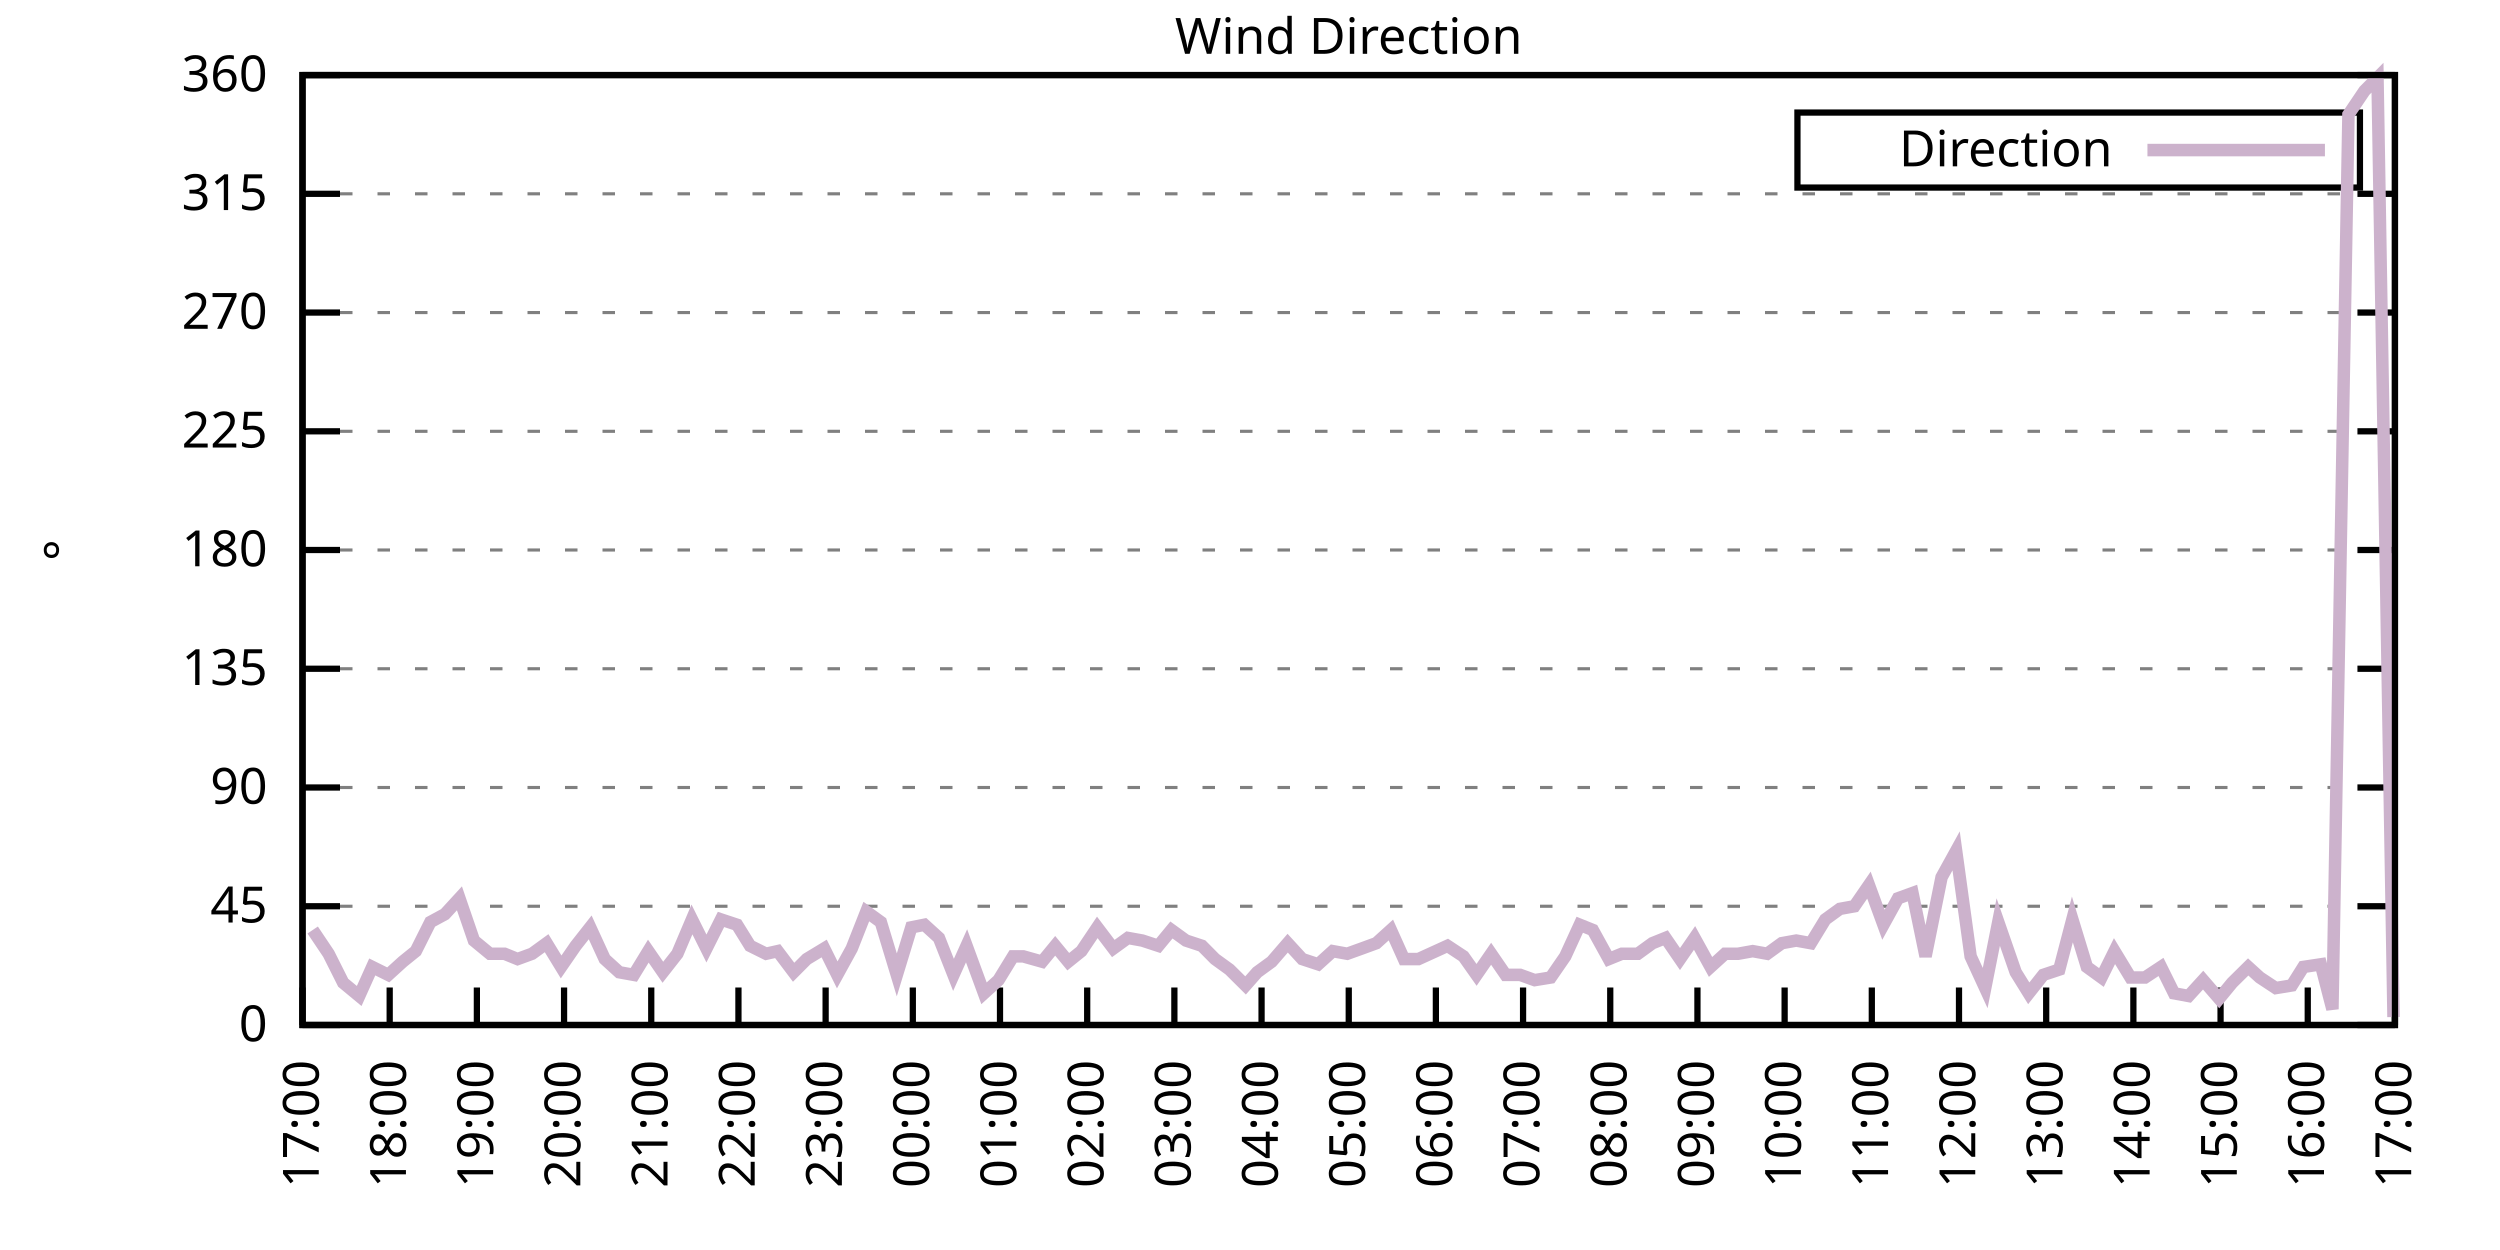
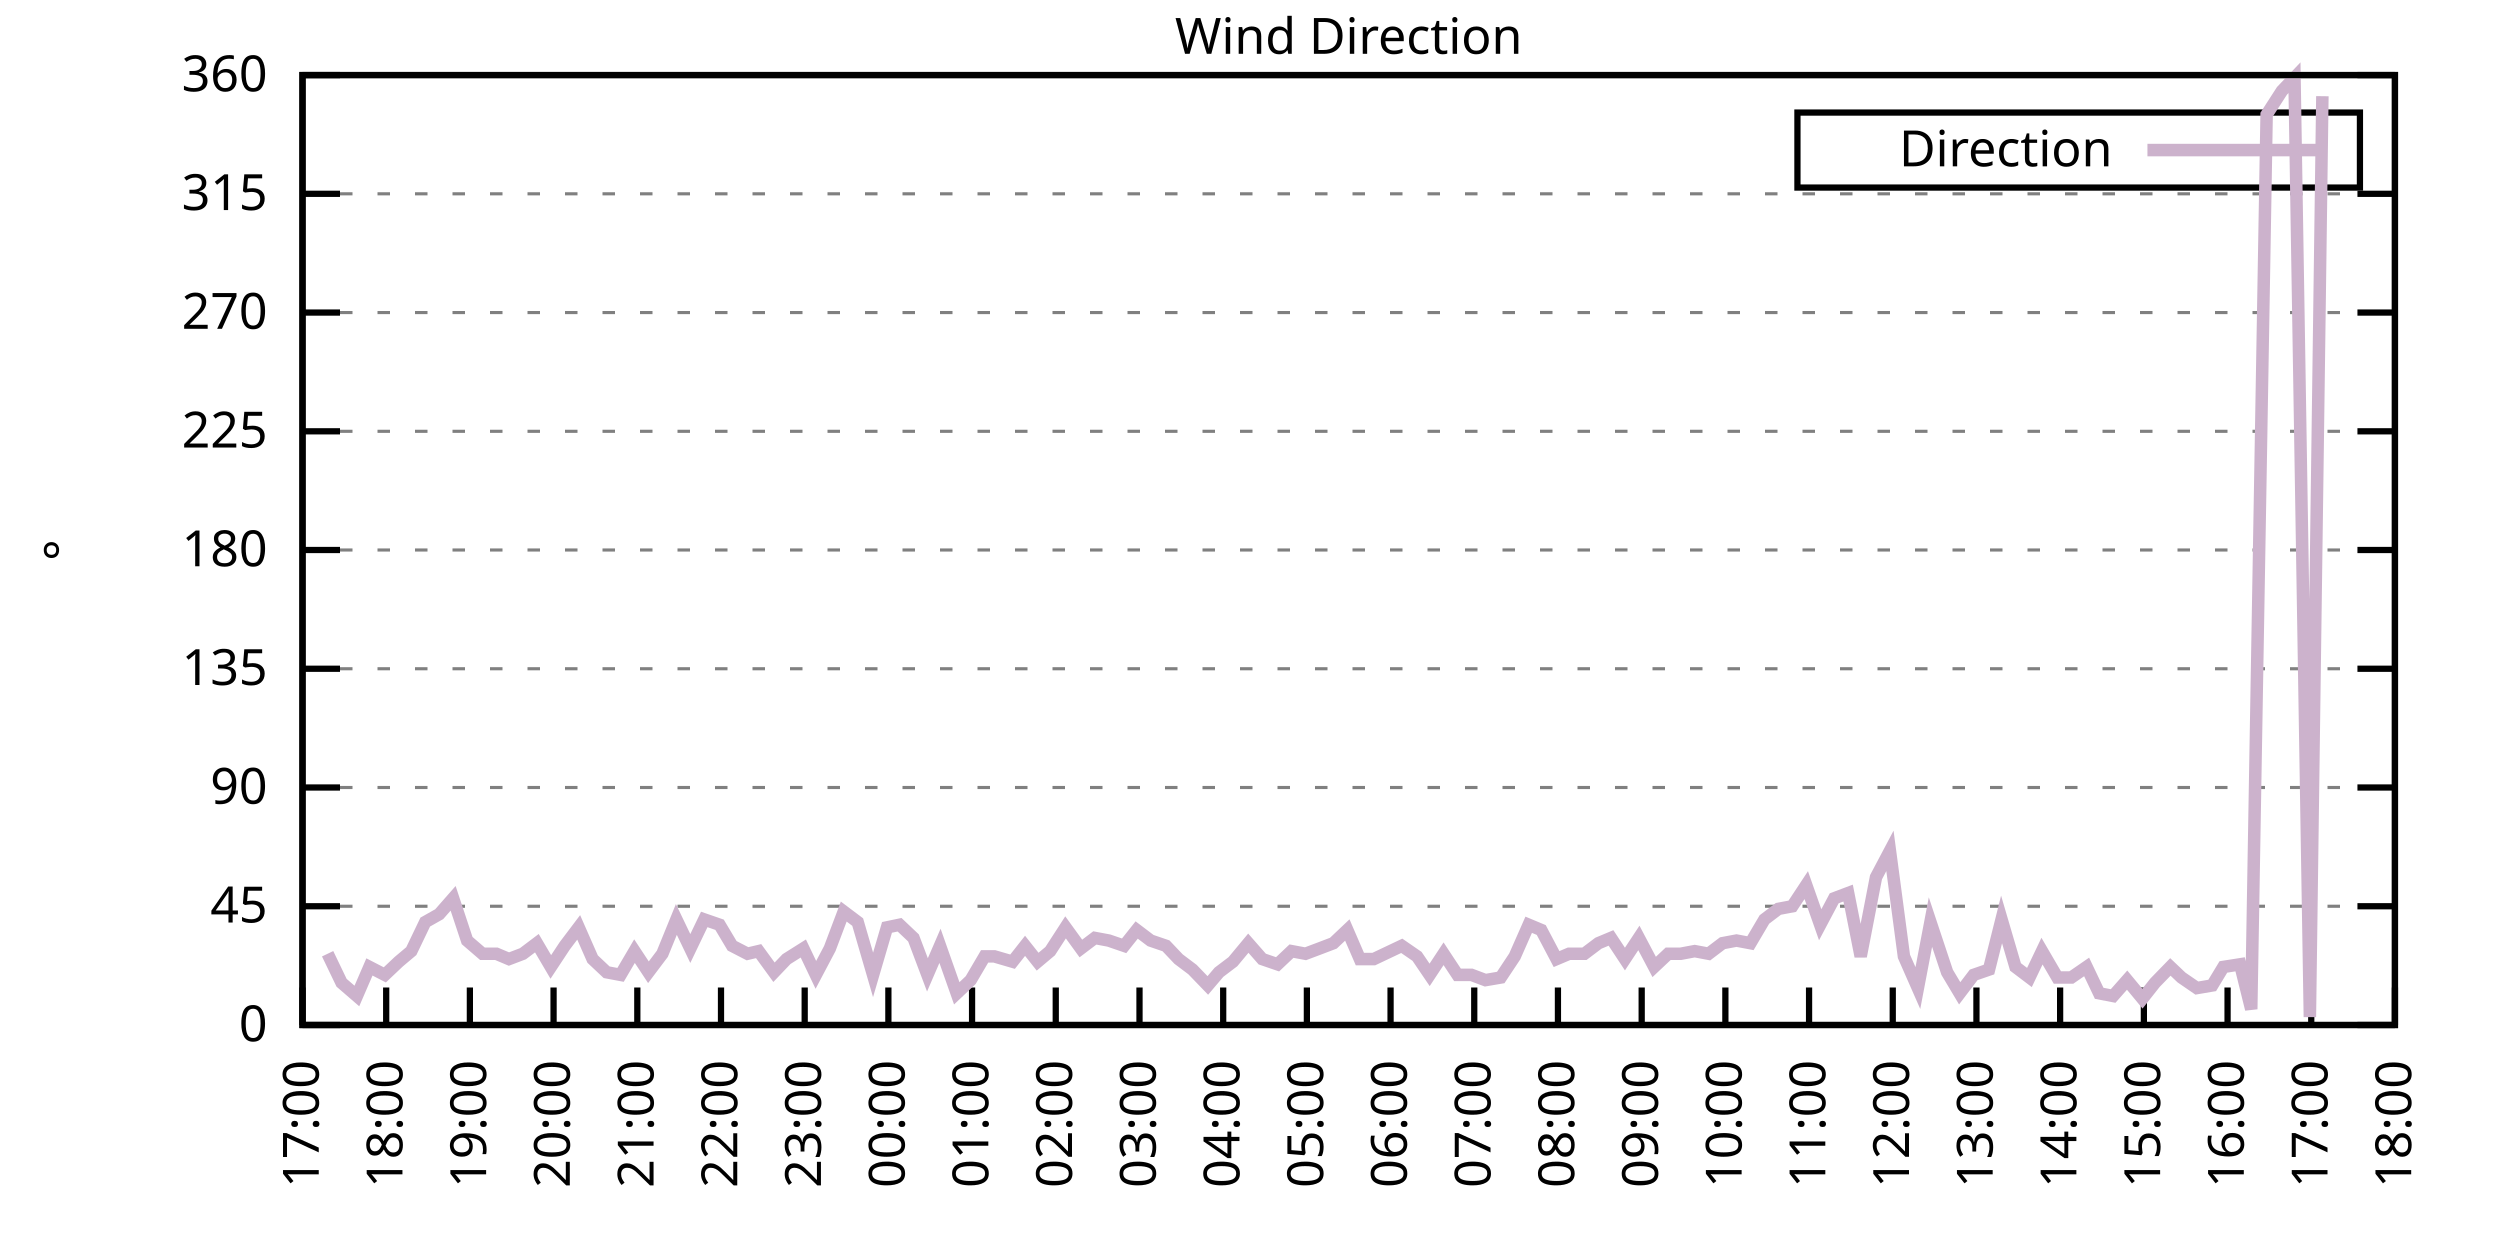
<svg xmlns="http://www.w3.org/2000/svg" xmlns:xlink="http://www.w3.org/1999/xlink" width="400" height="200" viewBox="0 0 400 200">
  <g id="gnuplot_canvas">
    <rect x="0" y="0" width="400" height="200" fill="none" />
    <defs>
      <circle id="gpDot" r="0.5" stroke-width="0.5" stroke="currentColor" />
      <path id="gpPt0" stroke-width="0.333" stroke="currentColor" d="M-1,0 h2 M0,-1 v2" />
      <path id="gpPt1" stroke-width="0.333" stroke="currentColor" d="M-1,-1 L1,1 M1,-1 L-1,1" />
      <path id="gpPt2" stroke-width="0.333" stroke="currentColor" d="M-1,0 L1,0 M0,-1 L0,1 M-1,-1 L1,1 M-1,1 L1,-1" />
      <rect id="gpPt3" stroke-width="0.333" stroke="currentColor" x="-1" y="-1" width="2" height="2" />
      <rect id="gpPt4" stroke-width="0.333" stroke="currentColor" fill="currentColor" x="-1" y="-1" width="2" height="2" />
      <circle id="gpPt5" stroke-width="0.333" stroke="currentColor" cx="0" cy="0" r="1" />
      <use xlink:href="#gpPt5" id="gpPt6" fill="currentColor" stroke="none" />
      <path id="gpPt7" stroke-width="0.333" stroke="currentColor" d="M0,-1.33 L-1.33,0.67 L1.33,0.67 z" />
      <use xlink:href="#gpPt7" id="gpPt8" fill="currentColor" stroke="none" />
      <use xlink:href="#gpPt7" id="gpPt9" stroke="currentColor" transform="rotate(180)" />
      <use xlink:href="#gpPt9" id="gpPt10" fill="currentColor" stroke="none" />
      <use xlink:href="#gpPt3" id="gpPt11" stroke="currentColor" transform="rotate(45)" />
      <use xlink:href="#gpPt11" id="gpPt12" fill="currentColor" stroke="none" />
      <path id="gpPt13" stroke-width="0.333" stroke="currentColor" d="M0,1.330 L1.265,0.411 L0.782,-1.067 L-0.782,-1.076 L-1.265,0.411 z" />
      <use xlink:href="#gpPt13" id="gpPt14" fill="currentColor" stroke="none" />
      <filter id="textbox" filterUnits="objectBoundingBox" x="0" y="0" height="1" width="1">
        <feFlood flood-color="white" flood-opacity="1" result="bgnd" />
        <feComposite in="SourceGraphic" in2="bgnd" operator="atop" />
      </filter>
      <filter id="greybox" filterUnits="objectBoundingBox" x="0" y="0" height="1" width="1">
        <feFlood flood-color="lightgrey" flood-opacity="1" result="grey" />
        <feComposite in="SourceGraphic" in2="grey" operator="atop" />
      </filter>
    </defs>
    <g fill="none" color="white" stroke="currentColor" stroke-width="1.00" stroke-linecap="butt" stroke-linejoin="miter">
</g>
    <g fill="none" color="black" stroke="currentColor" stroke-width="1.00" stroke-linecap="butt" stroke-linejoin="miter">
      <g stroke="none" shape-rendering="crispEdges">
        <polygon fill="rgb(255, 255, 255)" points="48.40,164.00 383.18,164.00 383.18,12.02 48.40,12.02 " />
      </g>
    </g>
    <g fill="none" color="black" stroke="currentColor" stroke-width="1.00" stroke-linecap="butt" stroke-linejoin="miter">
</g>
    <g fill="none" color="black" stroke="black" stroke-width="0.50" stroke-linecap="butt" stroke-linejoin="miter">
</g>
    <g fill="none" color="gray" stroke="currentColor" stroke-width="0.50" stroke-linecap="butt" stroke-linejoin="miter">
      <path stroke="gray" stroke-dasharray="2,4" class="gridline" d="M48.40,164.00 L383.19,164.00  " />
    </g>
    <g fill="none" color="gray" stroke="gray" stroke-width="1.00" stroke-linecap="butt" stroke-linejoin="miter">
</g>
    <g fill="none" color="black" stroke="currentColor" stroke-width="1.00" stroke-linecap="butt" stroke-linejoin="miter">
      <path stroke="black" d="M48.40,164.00 L54.40,164.00 M383.19,164.00 L377.19,164.00  " />
      <g transform="translate(42.80,166.60)" stroke="none" fill="black" font-family="Sans" font-size="8.00" text-anchor="end">
        <text>
          <tspan font-family="Sans"> 0</tspan>
        </text>
      </g>
    </g>
    <g fill="none" color="black" stroke="currentColor" stroke-width="1.00" stroke-linecap="butt" stroke-linejoin="miter">
</g>
    <g fill="none" color="black" stroke="black" stroke-width="0.50" stroke-linecap="butt" stroke-linejoin="miter">
</g>
    <g fill="none" color="gray" stroke="currentColor" stroke-width="0.50" stroke-linecap="butt" stroke-linejoin="miter">
      <path stroke="gray" stroke-dasharray="2,4" class="gridline" d="M48.40,145.00 L383.19,145.00  " />
    </g>
    <g fill="none" color="gray" stroke="gray" stroke-width="1.00" stroke-linecap="butt" stroke-linejoin="miter">
</g>
    <g fill="none" color="black" stroke="currentColor" stroke-width="1.00" stroke-linecap="butt" stroke-linejoin="miter">
      <path stroke="black" d="M48.40,145.00 L54.40,145.00 M383.19,145.00 L377.19,145.00  " />
      <g transform="translate(42.80,147.60)" stroke="none" fill="black" font-family="Sans" font-size="8.00" text-anchor="end">
        <text>
          <tspan font-family="Sans"> 45</tspan>
        </text>
      </g>
    </g>
    <g fill="none" color="black" stroke="currentColor" stroke-width="1.00" stroke-linecap="butt" stroke-linejoin="miter">
</g>
    <g fill="none" color="black" stroke="black" stroke-width="0.50" stroke-linecap="butt" stroke-linejoin="miter">
</g>
    <g fill="none" color="gray" stroke="currentColor" stroke-width="0.50" stroke-linecap="butt" stroke-linejoin="miter">
      <path stroke="gray" stroke-dasharray="2,4" class="gridline" d="M48.40,126.00 L383.19,126.00  " />
    </g>
    <g fill="none" color="gray" stroke="gray" stroke-width="1.00" stroke-linecap="butt" stroke-linejoin="miter">
</g>
    <g fill="none" color="black" stroke="currentColor" stroke-width="1.00" stroke-linecap="butt" stroke-linejoin="miter">
      <path stroke="black" d="M48.40,126.00 L54.40,126.00 M383.19,126.00 L377.19,126.00  " />
      <g transform="translate(42.80,128.60)" stroke="none" fill="black" font-family="Sans" font-size="8.00" text-anchor="end">
        <text>
          <tspan font-family="Sans"> 90</tspan>
        </text>
      </g>
    </g>
    <g fill="none" color="black" stroke="currentColor" stroke-width="1.00" stroke-linecap="butt" stroke-linejoin="miter">
</g>
    <g fill="none" color="black" stroke="black" stroke-width="0.50" stroke-linecap="butt" stroke-linejoin="miter">
</g>
    <g fill="none" color="gray" stroke="currentColor" stroke-width="0.50" stroke-linecap="butt" stroke-linejoin="miter">
      <path stroke="gray" stroke-dasharray="2,4" class="gridline" d="M48.40,107.00 L383.19,107.00  " />
    </g>
    <g fill="none" color="gray" stroke="gray" stroke-width="1.00" stroke-linecap="butt" stroke-linejoin="miter">
</g>
    <g fill="none" color="black" stroke="currentColor" stroke-width="1.00" stroke-linecap="butt" stroke-linejoin="miter">
      <path stroke="black" d="M48.40,107.00 L54.40,107.00 M383.19,107.00 L377.19,107.00  " />
      <g transform="translate(42.80,109.60)" stroke="none" fill="black" font-family="Sans" font-size="8.00" text-anchor="end">
        <text>
          <tspan font-family="Sans"> 135</tspan>
        </text>
      </g>
    </g>
    <g fill="none" color="black" stroke="currentColor" stroke-width="1.00" stroke-linecap="butt" stroke-linejoin="miter">
</g>
    <g fill="none" color="black" stroke="black" stroke-width="0.50" stroke-linecap="butt" stroke-linejoin="miter">
</g>
    <g fill="none" color="gray" stroke="currentColor" stroke-width="0.50" stroke-linecap="butt" stroke-linejoin="miter">
      <path stroke="gray" stroke-dasharray="2,4" class="gridline" d="M48.40,88.00 L383.19,88.00  " />
    </g>
    <g fill="none" color="gray" stroke="gray" stroke-width="1.00" stroke-linecap="butt" stroke-linejoin="miter">
</g>
    <g fill="none" color="black" stroke="currentColor" stroke-width="1.00" stroke-linecap="butt" stroke-linejoin="miter">
      <path stroke="black" d="M48.40,88.00 L54.40,88.00 M383.19,88.00 L377.19,88.00  " />
      <g transform="translate(42.80,90.60)" stroke="none" fill="black" font-family="Sans" font-size="8.00" text-anchor="end">
        <text>
          <tspan font-family="Sans"> 180</tspan>
        </text>
      </g>
    </g>
    <g fill="none" color="black" stroke="currentColor" stroke-width="1.00" stroke-linecap="butt" stroke-linejoin="miter">
</g>
    <g fill="none" color="black" stroke="black" stroke-width="0.50" stroke-linecap="butt" stroke-linejoin="miter">
</g>
    <g fill="none" color="gray" stroke="currentColor" stroke-width="0.50" stroke-linecap="butt" stroke-linejoin="miter">
      <path stroke="gray" stroke-dasharray="2,4" class="gridline" d="M48.40,69.01 L383.19,69.01  " />
    </g>
    <g fill="none" color="gray" stroke="gray" stroke-width="1.00" stroke-linecap="butt" stroke-linejoin="miter">
</g>
    <g fill="none" color="black" stroke="currentColor" stroke-width="1.00" stroke-linecap="butt" stroke-linejoin="miter">
      <path stroke="black" d="M48.40,69.01 L54.40,69.01 M383.19,69.01 L377.19,69.01  " />
      <g transform="translate(42.80,71.61)" stroke="none" fill="black" font-family="Sans" font-size="8.00" text-anchor="end">
        <text>
          <tspan font-family="Sans"> 225</tspan>
        </text>
      </g>
    </g>
    <g fill="none" color="black" stroke="currentColor" stroke-width="1.00" stroke-linecap="butt" stroke-linejoin="miter">
</g>
    <g fill="none" color="black" stroke="black" stroke-width="0.50" stroke-linecap="butt" stroke-linejoin="miter">
</g>
    <g fill="none" color="gray" stroke="currentColor" stroke-width="0.50" stroke-linecap="butt" stroke-linejoin="miter">
      <path stroke="gray" stroke-dasharray="2,4" class="gridline" d="M48.40,50.01 L383.19,50.01  " />
    </g>
    <g fill="none" color="gray" stroke="gray" stroke-width="1.00" stroke-linecap="butt" stroke-linejoin="miter">
</g>
    <g fill="none" color="black" stroke="currentColor" stroke-width="1.00" stroke-linecap="butt" stroke-linejoin="miter">
      <path stroke="black" d="M48.40,50.01 L54.40,50.01 M383.19,50.01 L377.19,50.01  " />
      <g transform="translate(42.80,52.61)" stroke="none" fill="black" font-family="Sans" font-size="8.00" text-anchor="end">
        <text>
          <tspan font-family="Sans"> 270</tspan>
        </text>
      </g>
    </g>
    <g fill="none" color="black" stroke="currentColor" stroke-width="1.00" stroke-linecap="butt" stroke-linejoin="miter">
</g>
    <g fill="none" color="black" stroke="black" stroke-width="0.50" stroke-linecap="butt" stroke-linejoin="miter">
</g>
    <g fill="none" color="gray" stroke="currentColor" stroke-width="0.50" stroke-linecap="butt" stroke-linejoin="miter">
      <path stroke="gray" stroke-dasharray="2,4" class="gridline" d="M48.40,31.01 L383.19,31.01  " />
    </g>
    <g fill="none" color="gray" stroke="gray" stroke-width="1.00" stroke-linecap="butt" stroke-linejoin="miter">
</g>
    <g fill="none" color="black" stroke="currentColor" stroke-width="1.00" stroke-linecap="butt" stroke-linejoin="miter">
      <path stroke="black" d="M48.40,31.01 L54.40,31.01 M383.19,31.01 L377.19,31.01  " />
      <g transform="translate(42.80,33.61)" stroke="none" fill="black" font-family="Sans" font-size="8.00" text-anchor="end">
        <text>
          <tspan font-family="Sans"> 315</tspan>
        </text>
      </g>
    </g>
    <g fill="none" color="black" stroke="currentColor" stroke-width="1.00" stroke-linecap="butt" stroke-linejoin="miter">
</g>
    <g fill="none" color="black" stroke="black" stroke-width="0.50" stroke-linecap="butt" stroke-linejoin="miter">
</g>
    <g fill="none" color="gray" stroke="currentColor" stroke-width="0.50" stroke-linecap="butt" stroke-linejoin="miter">
      <path stroke="gray" stroke-dasharray="2,4" class="gridline" d="M48.40,12.01 L383.19,12.01  " />
    </g>
    <g fill="none" color="gray" stroke="gray" stroke-width="1.00" stroke-linecap="butt" stroke-linejoin="miter">
</g>
    <g fill="none" color="black" stroke="currentColor" stroke-width="1.00" stroke-linecap="butt" stroke-linejoin="miter">
      <path stroke="black" d="M48.40,12.01 L54.40,12.01 M383.19,12.01 L377.19,12.01  " />
      <g transform="translate(42.80,14.61)" stroke="none" fill="black" font-family="Sans" font-size="8.00" text-anchor="end">
        <text>
          <tspan font-family="Sans"> 360</tspan>
        </text>
      </g>
    </g>
    <g fill="none" color="black" stroke="currentColor" stroke-width="1.00" stroke-linecap="butt" stroke-linejoin="miter">
      <path stroke="black" d="M48.40,164.00 L48.40,158.00  " />
      <g transform="translate(51.00,169.60) rotate(270.00)" stroke="none" fill="black" font-family="Sans" font-size="8.00" text-anchor="end">
        <text>
          <tspan font-family="Sans">17:00</tspan>
        </text>
      </g>
    </g>
    <g fill="none" color="black" stroke="currentColor" stroke-width="1.00" stroke-linecap="butt" stroke-linejoin="miter">
-       <path stroke="black" d="M62.35,164.00 L62.35,158.00  " />
-       <g transform="translate(64.95,169.60) rotate(270.00)" stroke="none" fill="black" font-family="Sans" font-size="8.00" text-anchor="end">
+       <path stroke="black" d="M61.79,164.00 L61.79,158.00  " />
+       <g transform="translate(64.39,169.60) rotate(270.00)" stroke="none" fill="black" font-family="Sans" font-size="8.00" text-anchor="end">
        <text>
          <tspan font-family="Sans">18:00</tspan>
        </text>
      </g>
    </g>
    <g fill="none" color="black" stroke="currentColor" stroke-width="1.00" stroke-linecap="butt" stroke-linejoin="miter">
-       <path stroke="black" d="M76.30,164.00 L76.30,158.00  " />
-       <g transform="translate(78.90,169.60) rotate(270.00)" stroke="none" fill="black" font-family="Sans" font-size="8.00" text-anchor="end">
+       <path stroke="black" d="M75.18,164.00 L75.18,158.00  " />
+       <g transform="translate(77.78,169.60) rotate(270.00)" stroke="none" fill="black" font-family="Sans" font-size="8.00" text-anchor="end">
        <text>
          <tspan font-family="Sans">19:00</tspan>
        </text>
      </g>
    </g>
    <g fill="none" color="black" stroke="currentColor" stroke-width="1.00" stroke-linecap="butt" stroke-linejoin="miter">
-       <path stroke="black" d="M90.25,164.00 L90.25,158.00  " />
-       <g transform="translate(92.85,169.60) rotate(270.00)" stroke="none" fill="black" font-family="Sans" font-size="8.00" text-anchor="end">
+       <path stroke="black" d="M88.57,164.00 L88.57,158.00  " />
+       <g transform="translate(91.17,169.60) rotate(270.00)" stroke="none" fill="black" font-family="Sans" font-size="8.00" text-anchor="end">
        <text>
          <tspan font-family="Sans">20:00</tspan>
        </text>
      </g>
    </g>
    <g fill="none" color="black" stroke="currentColor" stroke-width="1.00" stroke-linecap="butt" stroke-linejoin="miter">
-       <path stroke="black" d="M104.20,164.00 L104.20,158.00  " />
-       <g transform="translate(106.80,169.60) rotate(270.00)" stroke="none" fill="black" font-family="Sans" font-size="8.00" text-anchor="end">
+       <path stroke="black" d="M101.97,164.00 L101.97,158.00  " />
+       <g transform="translate(104.57,169.60) rotate(270.00)" stroke="none" fill="black" font-family="Sans" font-size="8.00" text-anchor="end">
        <text>
          <tspan font-family="Sans">21:00</tspan>
        </text>
      </g>
    </g>
    <g fill="none" color="black" stroke="currentColor" stroke-width="1.00" stroke-linecap="butt" stroke-linejoin="miter">
-       <path stroke="black" d="M118.15,164.00 L118.15,158.00  " />
-       <g transform="translate(120.75,169.60) rotate(270.00)" stroke="none" fill="black" font-family="Sans" font-size="8.00" text-anchor="end">
+       <path stroke="black" d="M115.36,164.00 L115.36,158.00  " />
+       <g transform="translate(117.96,169.60) rotate(270.00)" stroke="none" fill="black" font-family="Sans" font-size="8.00" text-anchor="end">
        <text>
          <tspan font-family="Sans">22:00</tspan>
        </text>
      </g>
    </g>
    <g fill="none" color="black" stroke="currentColor" stroke-width="1.00" stroke-linecap="butt" stroke-linejoin="miter">
-       <path stroke="black" d="M132.10,164.00 L132.10,158.00  " />
-       <g transform="translate(134.70,169.60) rotate(270.00)" stroke="none" fill="black" font-family="Sans" font-size="8.00" text-anchor="end">
+       <path stroke="black" d="M128.75,164.00 L128.75,158.00  " />
+       <g transform="translate(131.35,169.60) rotate(270.00)" stroke="none" fill="black" font-family="Sans" font-size="8.00" text-anchor="end">
        <text>
          <tspan font-family="Sans">23:00</tspan>
        </text>
      </g>
    </g>
    <g fill="none" color="black" stroke="currentColor" stroke-width="1.00" stroke-linecap="butt" stroke-linejoin="miter">
-       <path stroke="black" d="M146.05,164.00 L146.05,158.00  " />
-       <g transform="translate(148.65,169.60) rotate(270.00)" stroke="none" fill="black" font-family="Sans" font-size="8.00" text-anchor="end">
+       <path stroke="black" d="M142.14,164.00 L142.14,158.00  " />
+       <g transform="translate(144.74,169.60) rotate(270.00)" stroke="none" fill="black" font-family="Sans" font-size="8.00" text-anchor="end">
        <text>
          <tspan font-family="Sans">00:00</tspan>
        </text>
      </g>
    </g>
    <g fill="none" color="black" stroke="currentColor" stroke-width="1.00" stroke-linecap="butt" stroke-linejoin="miter">
-       <path stroke="black" d="M160.00,164.00 L160.00,158.00  " />
-       <g transform="translate(162.60,169.60) rotate(270.00)" stroke="none" fill="black" font-family="Sans" font-size="8.00" text-anchor="end">
+       <path stroke="black" d="M155.53,164.00 L155.53,158.00  " />
+       <g transform="translate(158.13,169.60) rotate(270.00)" stroke="none" fill="black" font-family="Sans" font-size="8.00" text-anchor="end">
        <text>
          <tspan font-family="Sans">01:00</tspan>
        </text>
      </g>
    </g>
    <g fill="none" color="black" stroke="currentColor" stroke-width="1.00" stroke-linecap="butt" stroke-linejoin="miter">
-       <path stroke="black" d="M173.95,164.00 L173.95,158.00  " />
-       <g transform="translate(176.55,169.60) rotate(270.00)" stroke="none" fill="black" font-family="Sans" font-size="8.00" text-anchor="end">
+       <path stroke="black" d="M168.92,164.00 L168.92,158.00  " />
+       <g transform="translate(171.52,169.60) rotate(270.00)" stroke="none" fill="black" font-family="Sans" font-size="8.00" text-anchor="end">
        <text>
          <tspan font-family="Sans">02:00</tspan>
        </text>
      </g>
    </g>
    <g fill="none" color="black" stroke="currentColor" stroke-width="1.00" stroke-linecap="butt" stroke-linejoin="miter">
-       <path stroke="black" d="M187.90,164.00 L187.90,158.00  " />
-       <g transform="translate(190.50,169.60) rotate(270.00)" stroke="none" fill="black" font-family="Sans" font-size="8.00" text-anchor="end">
+       <path stroke="black" d="M182.32,164.00 L182.32,158.00  " />
+       <g transform="translate(184.92,169.60) rotate(270.00)" stroke="none" fill="black" font-family="Sans" font-size="8.00" text-anchor="end">
        <text>
          <tspan font-family="Sans">03:00</tspan>
        </text>
      </g>
    </g>
    <g fill="none" color="black" stroke="currentColor" stroke-width="1.00" stroke-linecap="butt" stroke-linejoin="miter">
-       <path stroke="black" d="M201.85,164.00 L201.85,158.00  " />
-       <g transform="translate(204.45,169.60) rotate(270.00)" stroke="none" fill="black" font-family="Sans" font-size="8.00" text-anchor="end">
+       <path stroke="black" d="M195.71,164.00 L195.71,158.00  " />
+       <g transform="translate(198.31,169.60) rotate(270.00)" stroke="none" fill="black" font-family="Sans" font-size="8.00" text-anchor="end">
        <text>
          <tspan font-family="Sans">04:00</tspan>
        </text>
      </g>
    </g>
    <g fill="none" color="black" stroke="currentColor" stroke-width="1.00" stroke-linecap="butt" stroke-linejoin="miter">
-       <path stroke="black" d="M215.80,164.00 L215.80,158.00  " />
-       <g transform="translate(218.40,169.60) rotate(270.00)" stroke="none" fill="black" font-family="Sans" font-size="8.00" text-anchor="end">
+       <path stroke="black" d="M209.10,164.00 L209.10,158.00  " />
+       <g transform="translate(211.70,169.60) rotate(270.00)" stroke="none" fill="black" font-family="Sans" font-size="8.00" text-anchor="end">
        <text>
          <tspan font-family="Sans">05:00</tspan>
        </text>
      </g>
    </g>
    <g fill="none" color="black" stroke="currentColor" stroke-width="1.00" stroke-linecap="butt" stroke-linejoin="miter">
-       <path stroke="black" d="M229.74,164.00 L229.74,158.00  " />
-       <g transform="translate(232.34,169.60) rotate(270.00)" stroke="none" fill="black" font-family="Sans" font-size="8.00" text-anchor="end">
+       <path stroke="black" d="M222.49,164.00 L222.49,158.00  " />
+       <g transform="translate(225.09,169.60) rotate(270.00)" stroke="none" fill="black" font-family="Sans" font-size="8.00" text-anchor="end">
        <text>
          <tspan font-family="Sans">06:00</tspan>
        </text>
      </g>
    </g>
    <g fill="none" color="black" stroke="currentColor" stroke-width="1.00" stroke-linecap="butt" stroke-linejoin="miter">
-       <path stroke="black" d="M243.69,164.00 L243.69,158.00  " />
-       <g transform="translate(246.29,169.60) rotate(270.00)" stroke="none" fill="black" font-family="Sans" font-size="8.00" text-anchor="end">
+       <path stroke="black" d="M235.88,164.00 L235.88,158.00  " />
+       <g transform="translate(238.48,169.60) rotate(270.00)" stroke="none" fill="black" font-family="Sans" font-size="8.00" text-anchor="end">
        <text>
          <tspan font-family="Sans">07:00</tspan>
        </text>
      </g>
    </g>
    <g fill="none" color="black" stroke="currentColor" stroke-width="1.00" stroke-linecap="butt" stroke-linejoin="miter">
-       <path stroke="black" d="M257.64,164.00 L257.64,158.00  " />
-       <g transform="translate(260.24,169.60) rotate(270.00)" stroke="none" fill="black" font-family="Sans" font-size="8.00" text-anchor="end">
+       <path stroke="black" d="M249.27,164.00 L249.27,158.00  " />
+       <g transform="translate(251.87,169.60) rotate(270.00)" stroke="none" fill="black" font-family="Sans" font-size="8.00" text-anchor="end">
        <text>
          <tspan font-family="Sans">08:00</tspan>
        </text>
      </g>
    </g>
    <g fill="none" color="black" stroke="currentColor" stroke-width="1.00" stroke-linecap="butt" stroke-linejoin="miter">
-       <path stroke="black" d="M271.59,164.00 L271.59,158.00  " />
-       <g transform="translate(274.19,169.60) rotate(270.00)" stroke="none" fill="black" font-family="Sans" font-size="8.00" text-anchor="end">
+       <path stroke="black" d="M262.67,164.00 L262.67,158.00  " />
+       <g transform="translate(265.27,169.60) rotate(270.00)" stroke="none" fill="black" font-family="Sans" font-size="8.00" text-anchor="end">
        <text>
          <tspan font-family="Sans">09:00</tspan>
        </text>
      </g>
    </g>
    <g fill="none" color="black" stroke="currentColor" stroke-width="1.00" stroke-linecap="butt" stroke-linejoin="miter">
-       <path stroke="black" d="M285.54,164.00 L285.54,158.00  " />
-       <g transform="translate(288.14,169.60) rotate(270.00)" stroke="none" fill="black" font-family="Sans" font-size="8.00" text-anchor="end">
+       <path stroke="black" d="M276.06,164.00 L276.06,158.00  " />
+       <g transform="translate(278.66,169.60) rotate(270.00)" stroke="none" fill="black" font-family="Sans" font-size="8.00" text-anchor="end">
        <text>
          <tspan font-family="Sans">10:00</tspan>
        </text>
      </g>
    </g>
    <g fill="none" color="black" stroke="currentColor" stroke-width="1.00" stroke-linecap="butt" stroke-linejoin="miter">
-       <path stroke="black" d="M299.49,164.00 L299.49,158.00  " />
-       <g transform="translate(302.09,169.60) rotate(270.00)" stroke="none" fill="black" font-family="Sans" font-size="8.00" text-anchor="end">
+       <path stroke="black" d="M289.45,164.00 L289.45,158.00  " />
+       <g transform="translate(292.05,169.60) rotate(270.00)" stroke="none" fill="black" font-family="Sans" font-size="8.00" text-anchor="end">
        <text>
          <tspan font-family="Sans">11:00</tspan>
        </text>
      </g>
    </g>
    <g fill="none" color="black" stroke="currentColor" stroke-width="1.00" stroke-linecap="butt" stroke-linejoin="miter">
-       <path stroke="black" d="M313.44,164.00 L313.44,158.00  " />
-       <g transform="translate(316.04,169.60) rotate(270.00)" stroke="none" fill="black" font-family="Sans" font-size="8.00" text-anchor="end">
+       <path stroke="black" d="M302.84,164.00 L302.84,158.00  " />
+       <g transform="translate(305.44,169.60) rotate(270.00)" stroke="none" fill="black" font-family="Sans" font-size="8.00" text-anchor="end">
        <text>
          <tspan font-family="Sans">12:00</tspan>
        </text>
      </g>
    </g>
    <g fill="none" color="black" stroke="currentColor" stroke-width="1.00" stroke-linecap="butt" stroke-linejoin="miter">
-       <path stroke="black" d="M327.39,164.00 L327.39,158.00  " />
-       <g transform="translate(329.99,169.60) rotate(270.00)" stroke="none" fill="black" font-family="Sans" font-size="8.00" text-anchor="end">
+       <path stroke="black" d="M316.23,164.00 L316.23,158.00  " />
+       <g transform="translate(318.83,169.60) rotate(270.00)" stroke="none" fill="black" font-family="Sans" font-size="8.00" text-anchor="end">
        <text>
          <tspan font-family="Sans">13:00</tspan>
        </text>
      </g>
    </g>
    <g fill="none" color="black" stroke="currentColor" stroke-width="1.00" stroke-linecap="butt" stroke-linejoin="miter">
-       <path stroke="black" d="M341.34,164.00 L341.34,158.00  " />
-       <g transform="translate(343.94,169.60) rotate(270.00)" stroke="none" fill="black" font-family="Sans" font-size="8.00" text-anchor="end">
+       <path stroke="black" d="M329.62,164.00 L329.62,158.00  " />
+       <g transform="translate(332.22,169.60) rotate(270.00)" stroke="none" fill="black" font-family="Sans" font-size="8.00" text-anchor="end">
        <text>
          <tspan font-family="Sans">14:00</tspan>
        </text>
      </g>
    </g>
    <g fill="none" color="black" stroke="currentColor" stroke-width="1.00" stroke-linecap="butt" stroke-linejoin="miter">
-       <path stroke="black" d="M355.29,164.00 L355.29,158.00  " />
-       <g transform="translate(357.89,169.60) rotate(270.00)" stroke="none" fill="black" font-family="Sans" font-size="8.00" text-anchor="end">
+       <path stroke="black" d="M343.02,164.00 L343.02,158.00  " />
+       <g transform="translate(345.62,169.60) rotate(270.00)" stroke="none" fill="black" font-family="Sans" font-size="8.00" text-anchor="end">
        <text>
          <tspan font-family="Sans">15:00</tspan>
        </text>
      </g>
    </g>
    <g fill="none" color="black" stroke="currentColor" stroke-width="1.00" stroke-linecap="butt" stroke-linejoin="miter">
-       <path stroke="black" d="M369.24,164.00 L369.24,158.00  " />
-       <g transform="translate(371.84,169.60) rotate(270.00)" stroke="none" fill="black" font-family="Sans" font-size="8.00" text-anchor="end">
+       <path stroke="black" d="M356.41,164.00 L356.41,158.00  " />
+       <g transform="translate(359.01,169.60) rotate(270.00)" stroke="none" fill="black" font-family="Sans" font-size="8.00" text-anchor="end">
        <text>
          <tspan font-family="Sans">16:00</tspan>
+         </text>
+       </g>
+     </g>
+     <g fill="none" color="black" stroke="currentColor" stroke-width="1.00" stroke-linecap="butt" stroke-linejoin="miter">
+       <path stroke="black" d="M369.80,164.00 L369.80,158.00  " />
+       <g transform="translate(372.40,169.60) rotate(270.00)" stroke="none" fill="black" font-family="Sans" font-size="8.00" text-anchor="end">
+         <text>
+           <tspan font-family="Sans">17:00</tspan>
        </text>
      </g>
    </g>
    <g fill="none" color="black" stroke="currentColor" stroke-width="1.00" stroke-linecap="butt" stroke-linejoin="miter">
      <path stroke="black" d="M383.19,164.00 L383.19,158.00  " />
      <g transform="translate(385.79,169.60) rotate(270.00)" stroke="none" fill="black" font-family="Sans" font-size="8.00" text-anchor="end">
        <text>
-           <tspan font-family="Sans">17:00</tspan>
+           <tspan font-family="Sans">18:00</tspan>
        </text>
      </g>
    </g>
    <g fill="none" color="black" stroke="currentColor" stroke-width="1.00" stroke-linecap="butt" stroke-linejoin="miter">
</g>
    <g fill="none" color="black" stroke="currentColor" stroke-width="1.00" stroke-linecap="butt" stroke-linejoin="miter">
      <path stroke="black" d="M48.40,12.01 L48.40,164.00 L383.19,164.00 L383.19,12.01 L48.40,12.01 Z  " />
    </g>
    <g fill="none" color="black" stroke="currentColor" stroke-width="1.00" stroke-linecap="butt" stroke-linejoin="miter">
</g>
    <g fill="none" color="black" stroke="currentColor" stroke-width="1.00" stroke-linecap="butt" stroke-linejoin="miter">
      <path stroke="black" d="M287.59,30.01 L287.59,18.01 L377.59,18.01 L377.59,30.01 L287.59,30.01 Z  " />
    </g>
    <g id="Wind_direction_plot_1">
      <g fill="none" color="white" stroke="black" stroke-width="2.00" stroke-linecap="butt" stroke-linejoin="miter">
</g>
      <g fill="none" color="black" stroke="currentColor" stroke-width="2.00" stroke-linecap="butt" stroke-linejoin="miter">
        <g transform="translate(337.99,26.61)" stroke="none" fill="black" font-family="Sans" font-size="8.00" text-anchor="end">
          <text>
            <tspan font-family="Sans">Direction</tspan>
          </text>
        </g>
      </g>
      <g fill="none" color="black" stroke="currentColor" stroke-width="2.00" stroke-linecap="butt" stroke-linejoin="miter">
-         <path stroke="rgb(204, 178, 204)" d="M343.59,24.01 L371.99,24.01 M50.03,148.80 L52.58,152.60 L54.91,157.24 L57.47,159.36 L59.56,154.71 L62.12,155.98   L64.44,153.87 L66.53,152.18 L68.86,147.53 L71.18,146.27 L73.51,143.73 L75.83,150.49 L78.39,152.60 L80.72,152.60   L82.81,153.45 L85.13,152.60 L87.46,150.91 L89.78,154.71 L92.11,151.33 L94.43,148.38 L96.76,153.45 L99.08,155.56   L101.41,155.98 L103.73,152.18 L106.06,155.56 L108.38,152.60 L110.71,147.11 L113.03,151.76 L115.36,147.11 L117.92,147.96   L120.01,151.33 L122.57,152.60 L124.43,152.18 L126.98,155.56 L129.08,153.45 L131.87,151.76 L133.96,155.98 L136.28,151.76   L138.61,145.85 L140.93,147.53 L143.49,155.98 L145.81,148.38 L147.91,147.96 L150.23,150.07 L152.56,155.98 L154.65,151.33   L157.44,158.93 L159.76,156.82 L162.09,153.02 L163.72,153.02 L166.74,153.87 L168.83,151.33 L170.92,153.87 L173.02,152.18   L175.57,148.38 L178.13,151.76 L180.46,150.07 L182.78,150.49 L185.34,151.33 L187.43,148.80 L189.76,150.49 L192.31,151.33   L194.41,153.45 L196.73,155.13 L199.29,157.67 L201.15,155.56 L203.47,153.87 L206.03,150.91 L208.36,153.45 L210.91,154.29   L213.24,152.18 L215.56,152.60 L217.89,151.76 L220.21,150.91 L222.54,148.80 L224.63,153.45 L226.95,153.45 L231.60,151.33   L234.16,153.02 L236.25,155.98 L238.58,152.60 L240.90,155.98 L243.23,155.98 L245.55,156.82 L248.11,156.40 L250.44,153.02   L252.76,147.96 L254.85,148.80 L257.41,153.45 L259.50,152.60 L262.06,152.60 L264.39,150.91 L266.48,150.07 L268.80,153.45   L271.13,150.07 L273.69,154.71 L276.01,152.60 L278.10,152.60 L280.43,152.18 L282.75,152.60 L285.08,150.91 L287.40,150.49   L289.73,150.91 L292.05,147.11 L294.38,145.42 L296.70,145.00 L299.03,141.62 L301.35,147.96 L303.68,143.73 L306.00,142.89   L308.09,153.02 L310.65,140.36 L312.98,136.14 L315.30,153.02 L317.63,158.09 L319.72,147.53 L322.51,155.56 L324.60,158.93   L326.93,155.98 L329.48,155.13 L331.58,147.11 L333.90,154.71 L336.23,156.40 L338.32,152.18 L340.88,156.40 L343.20,156.40   L345.76,154.71 L347.85,158.93 L350.18,159.36 L352.50,156.82 L355.06,159.78 L357.15,157.24 L359.71,154.71 L361.57,156.40   L364.13,158.09 L366.68,157.67 L368.54,154.71 L371.33,154.29 L373.19,161.47 L375.75,18.34 L378.31,14.54 L380.40,12.43   L382.96,162.73  " />
+         <path stroke="rgb(204, 178, 204)" d="M343.59,24.01 L371.99,24.01 M52.42,152.60 L54.65,157.24 L57.10,159.36 L59.11,154.71 L61.57,155.98 L63.80,153.87   L65.81,152.18 L68.04,147.53 L70.27,146.27 L72.50,143.73 L74.74,150.49 L77.19,152.60 L79.42,152.60 L81.43,153.45   L83.66,152.60 L85.90,150.91 L88.13,154.71 L90.36,151.33 L92.59,148.38 L94.82,153.45 L97.06,155.56 L99.29,155.98   L101.52,152.18 L103.75,155.56 L105.98,152.60 L108.22,147.11 L110.45,151.76 L112.68,147.11 L115.13,147.96 L117.14,151.33   L119.60,152.60 L121.38,152.18 L123.84,155.56 L125.85,153.45 L128.53,151.76 L130.54,155.98 L132.77,151.76 L135.00,145.85   L137.23,147.53 L139.69,155.98 L141.92,148.38 L143.93,147.96 L146.16,150.07 L148.39,155.98 L150.40,151.33 L153.08,158.93   L155.31,156.82 L157.54,153.02 L159.10,153.02 L162.01,153.87 L164.01,151.33 L166.02,153.87 L168.03,152.18 L170.49,148.38   L172.94,151.76 L175.17,150.07 L177.41,150.49 L179.86,151.33 L181.87,148.80 L184.10,150.49 L186.56,151.33 L188.57,153.45   L190.80,155.13 L193.25,157.67 L195.04,155.56 L197.27,153.87 L199.73,150.91 L201.96,153.45 L204.41,154.29 L206.64,152.18   L208.88,152.60 L211.11,151.76 L213.34,150.91 L215.57,148.80 L217.58,153.45 L219.81,153.45 L224.28,151.33 L226.73,153.02   L228.74,155.98 L230.97,152.60 L233.20,155.98 L235.44,155.98 L237.67,156.82 L240.12,156.40 L242.36,153.02 L244.59,147.96   L246.60,148.80 L249.05,153.45 L251.06,152.60 L253.51,152.60 L255.75,150.91 L257.76,150.07 L259.99,153.45 L262.22,150.07   L264.67,154.71 L266.91,152.60 L268.92,152.60 L271.15,152.18 L273.38,152.60 L275.61,150.91 L277.84,150.49 L280.07,150.91   L282.31,147.11 L284.54,145.42 L286.77,145.00 L289.00,141.62 L291.23,147.96 L293.47,143.73 L295.70,142.89 L297.71,153.02   L300.16,140.36 L302.39,136.14 L304.63,153.02 L306.86,158.09 L308.87,147.53 L311.54,155.56 L313.55,158.93 L315.79,155.98   L318.24,155.13 L320.25,147.11 L322.48,154.71 L324.71,156.40 L326.72,152.18 L329.18,156.40 L331.41,156.40 L333.86,154.71   L335.87,158.93 L338.10,159.36 L340.34,156.82 L342.79,159.78 L344.80,157.24 L347.26,154.71 L349.04,156.40 L351.50,158.09   L353.95,157.67 L355.74,154.71 L358.42,154.29 L360.20,161.47 L362.66,18.34 L365.11,14.54 L367.12,12.43 L369.58,162.73   L371.58,15.39  " />
      </g>
    </g>
    <g fill="none" color="black" stroke="currentColor" stroke-width="2.00" stroke-linecap="butt" stroke-linejoin="miter">
</g>
    <g fill="none" color="black" stroke="black" stroke-width="1.00" stroke-linecap="butt" stroke-linejoin="miter">
</g>
    <g fill="none" color="black" stroke="currentColor" stroke-width="1.00" stroke-linecap="butt" stroke-linejoin="miter">
      <path stroke="black" d="M48.40,12.01 L48.40,164.00 L383.19,164.00 L383.19,12.01 L48.40,12.01 Z  " />
      <g transform="translate(12.80,88.01) rotate(270.00)" stroke="none" fill="black" font-family="Sans" font-size="8.00" text-anchor="middle">
        <text>
          <tspan font-family="Sans">°</tspan>
        </text>
      </g>
    </g>
    <g fill="none" color="black" stroke="currentColor" stroke-width="1.00" stroke-linecap="butt" stroke-linejoin="miter">
</g>
    <g fill="none" color="black" stroke="currentColor" stroke-width="1.00" stroke-linecap="butt" stroke-linejoin="miter">
      <g transform="translate(215.79,8.61)" stroke="none" fill="black" font-family="Sans" font-size="8.00" text-anchor="middle">
        <text>
          <tspan font-family="Sans">Wind Direction</tspan>
        </text>
      </g>
    </g>
    <g fill="none" color="black" stroke="currentColor" stroke-width="1.00" stroke-linecap="butt" stroke-linejoin="miter">
</g>
  </g>
</svg>
